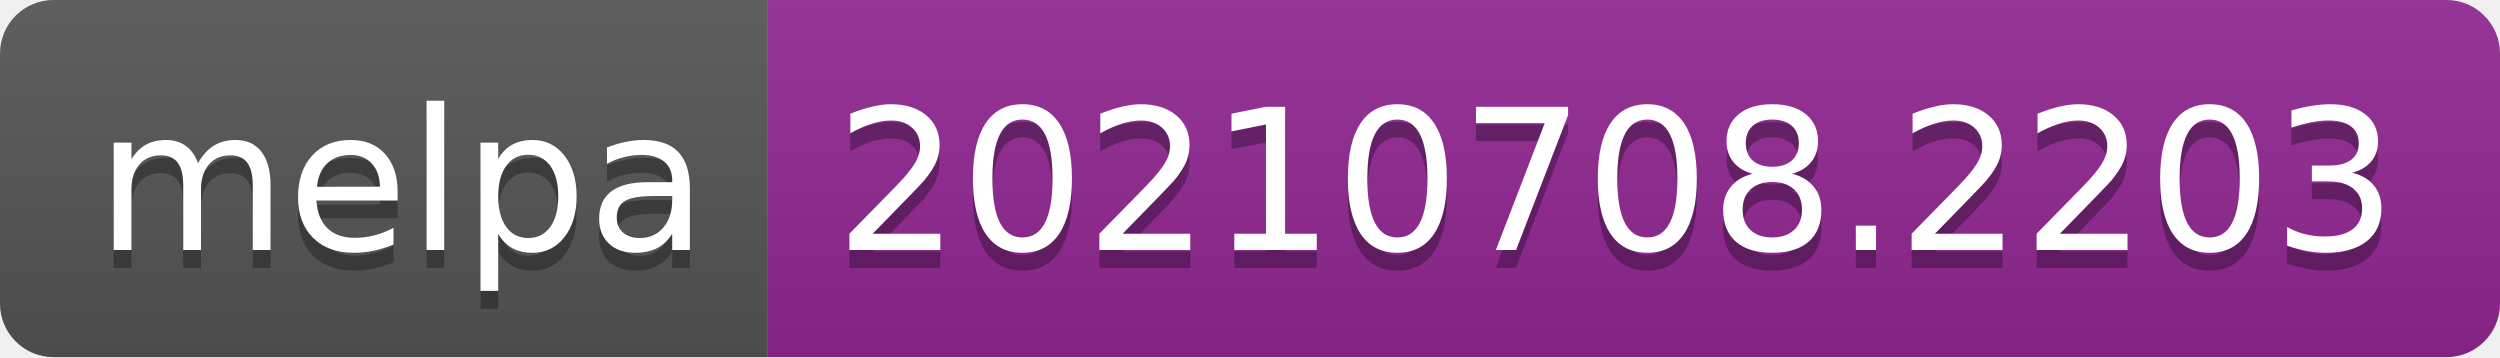
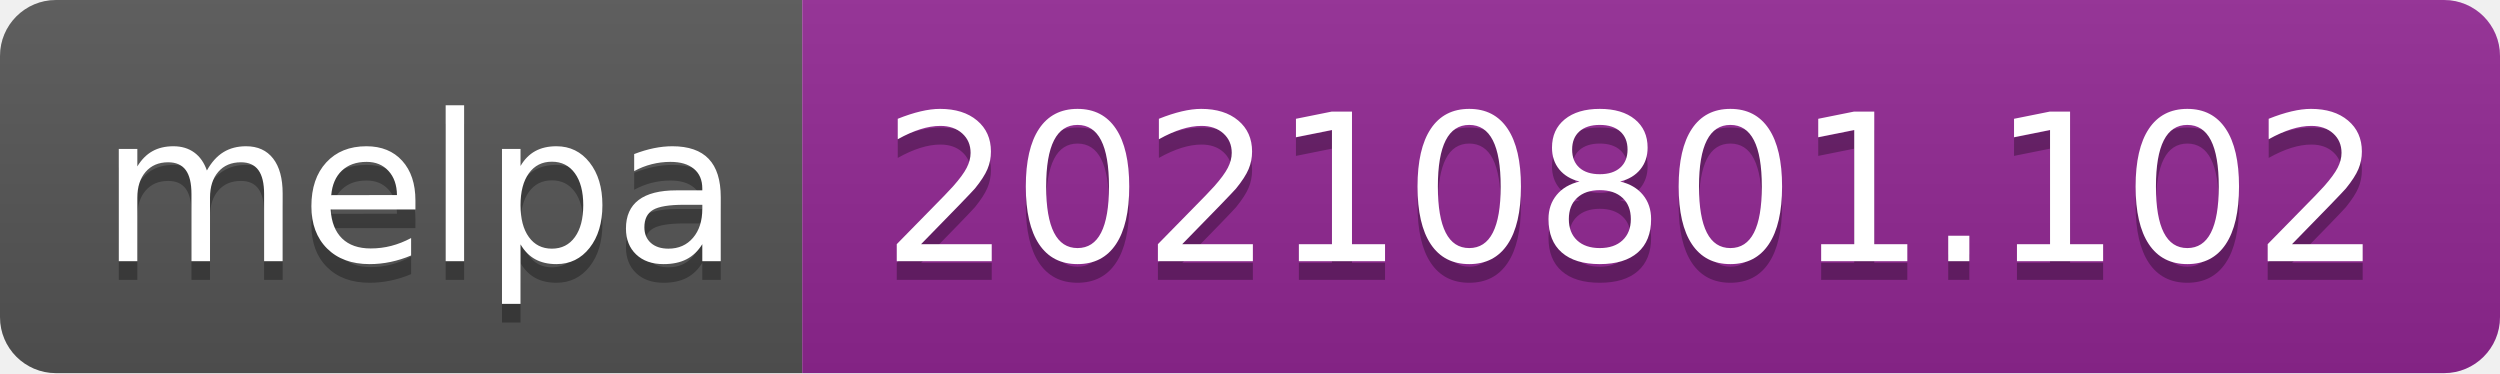
- <svg xmlns="http://www.w3.org/2000/svg" width="140" height="20" role="img" aria-label="melpa: 20210708.2203">
+ <svg xmlns="http://www.w3.org/2000/svg" width="134" height="20" role="img" aria-label="melpa: 20210801.102">
  <linearGradient id="s" x2="0" y2="100%">
    <stop offset="0" stop-color="#bbb" stop-opacity=".1" />
    <stop offset="1" stop-opacity=".1" />
  </linearGradient>
  <clipPath id="r">
-     <rect width="140" height="20" rx="3" fill="#fff" />
+     <rect width="134" height="20" rx="3" fill="#fff" />
  </clipPath>
  <g clip-path="url(#r)">
    <rect width="43" height="20" fill="#555" />
-     <rect x="43" width="97" height="20" fill="#922793" />
-     <rect width="140" height="20" fill="url(#s)" />
+     <rect x="43" width="91" height="20" fill="#922793" />
+     <rect width="134" height="20" fill="url(#s)" />
  </g>
  <g fill="#fff" text-anchor="middle" font-family="Verdana,Geneva,DejaVu Sans,sans-serif" text-rendering="geometricPrecision" font-size="110">
    <text aria-hidden="true" x="225" y="150" fill="#010101" fill-opacity=".3" transform="scale(.1)" textLength="330">melpa</text>
    <text x="225" y="140" transform="scale(.1)" fill="#fff" textLength="330">melpa</text>
-     <text aria-hidden="true" x="905" y="150" fill="#010101" fill-opacity=".3" transform="scale(.1)" textLength="870">20210708.2203</text>
-     <text x="905" y="140" transform="scale(.1)" fill="#fff" textLength="870">20210708.2203</text>
+     <text aria-hidden="true" x="875" y="150" fill="#010101" fill-opacity=".3" transform="scale(.1)" textLength="810">20210801.102</text>
+     <text x="875" y="140" transform="scale(.1)" fill="#fff" textLength="810">20210801.102</text>
  </g>
</svg>
